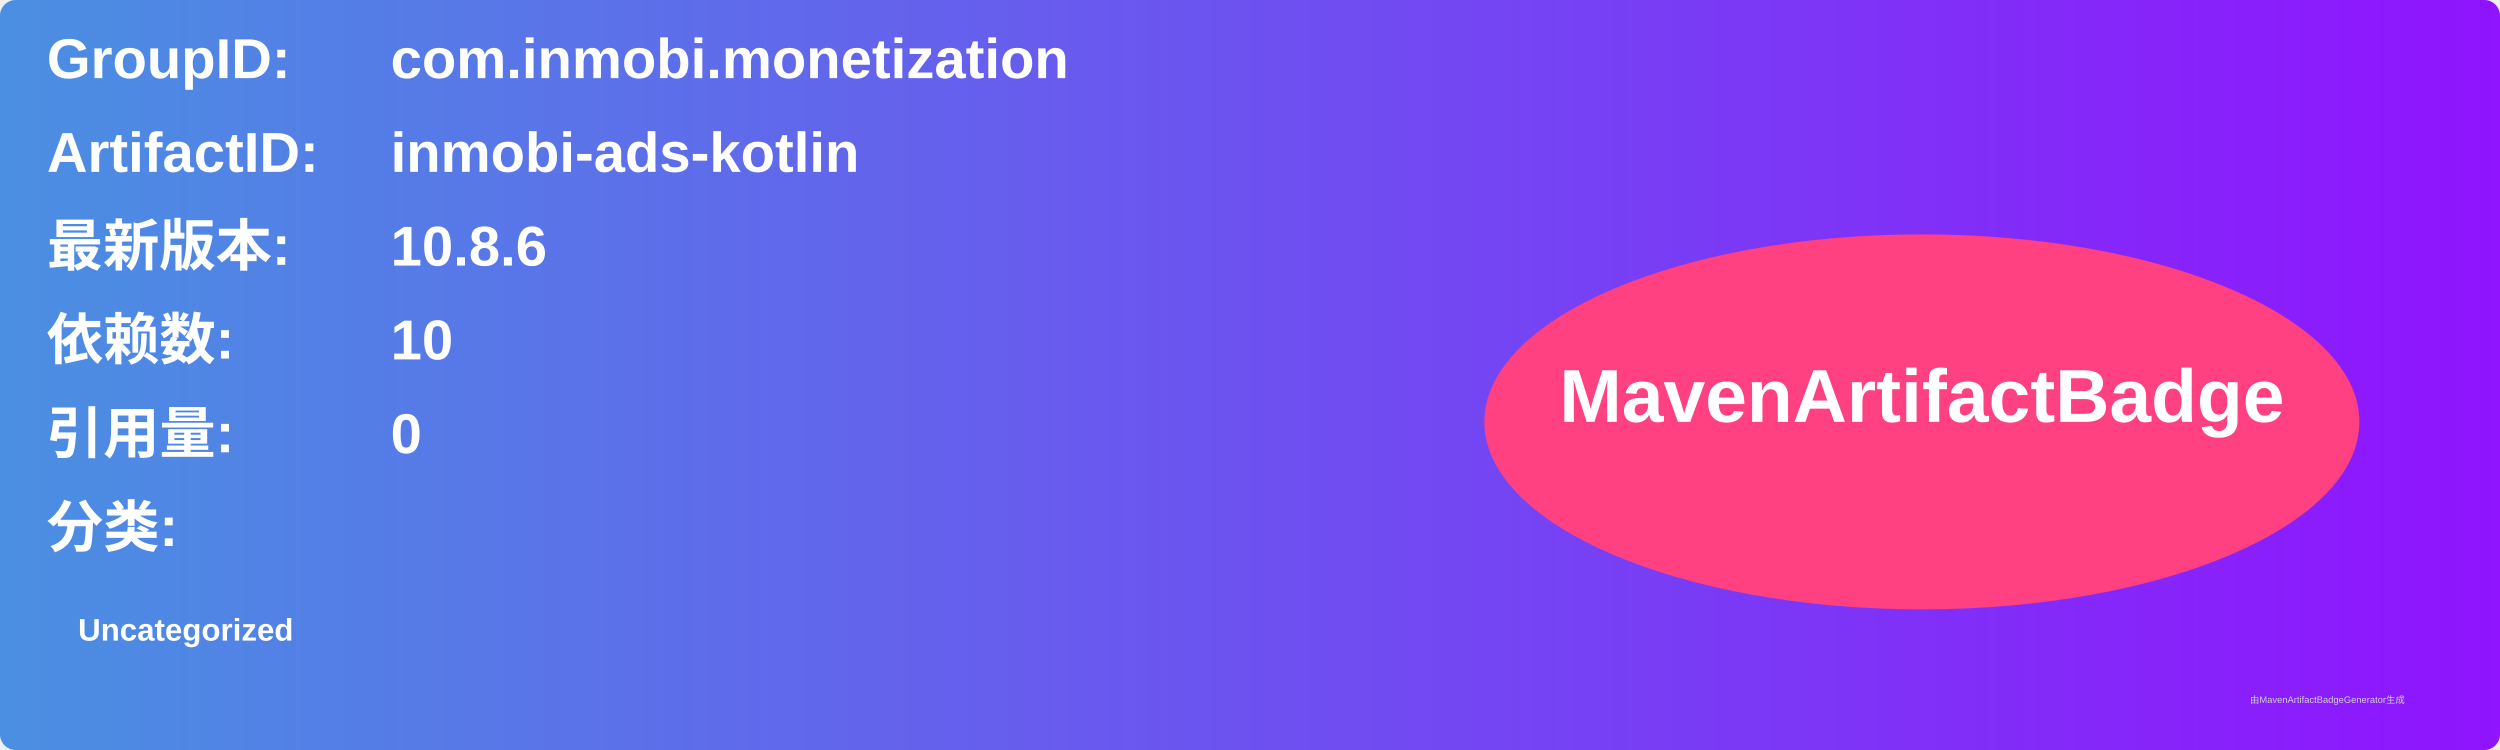
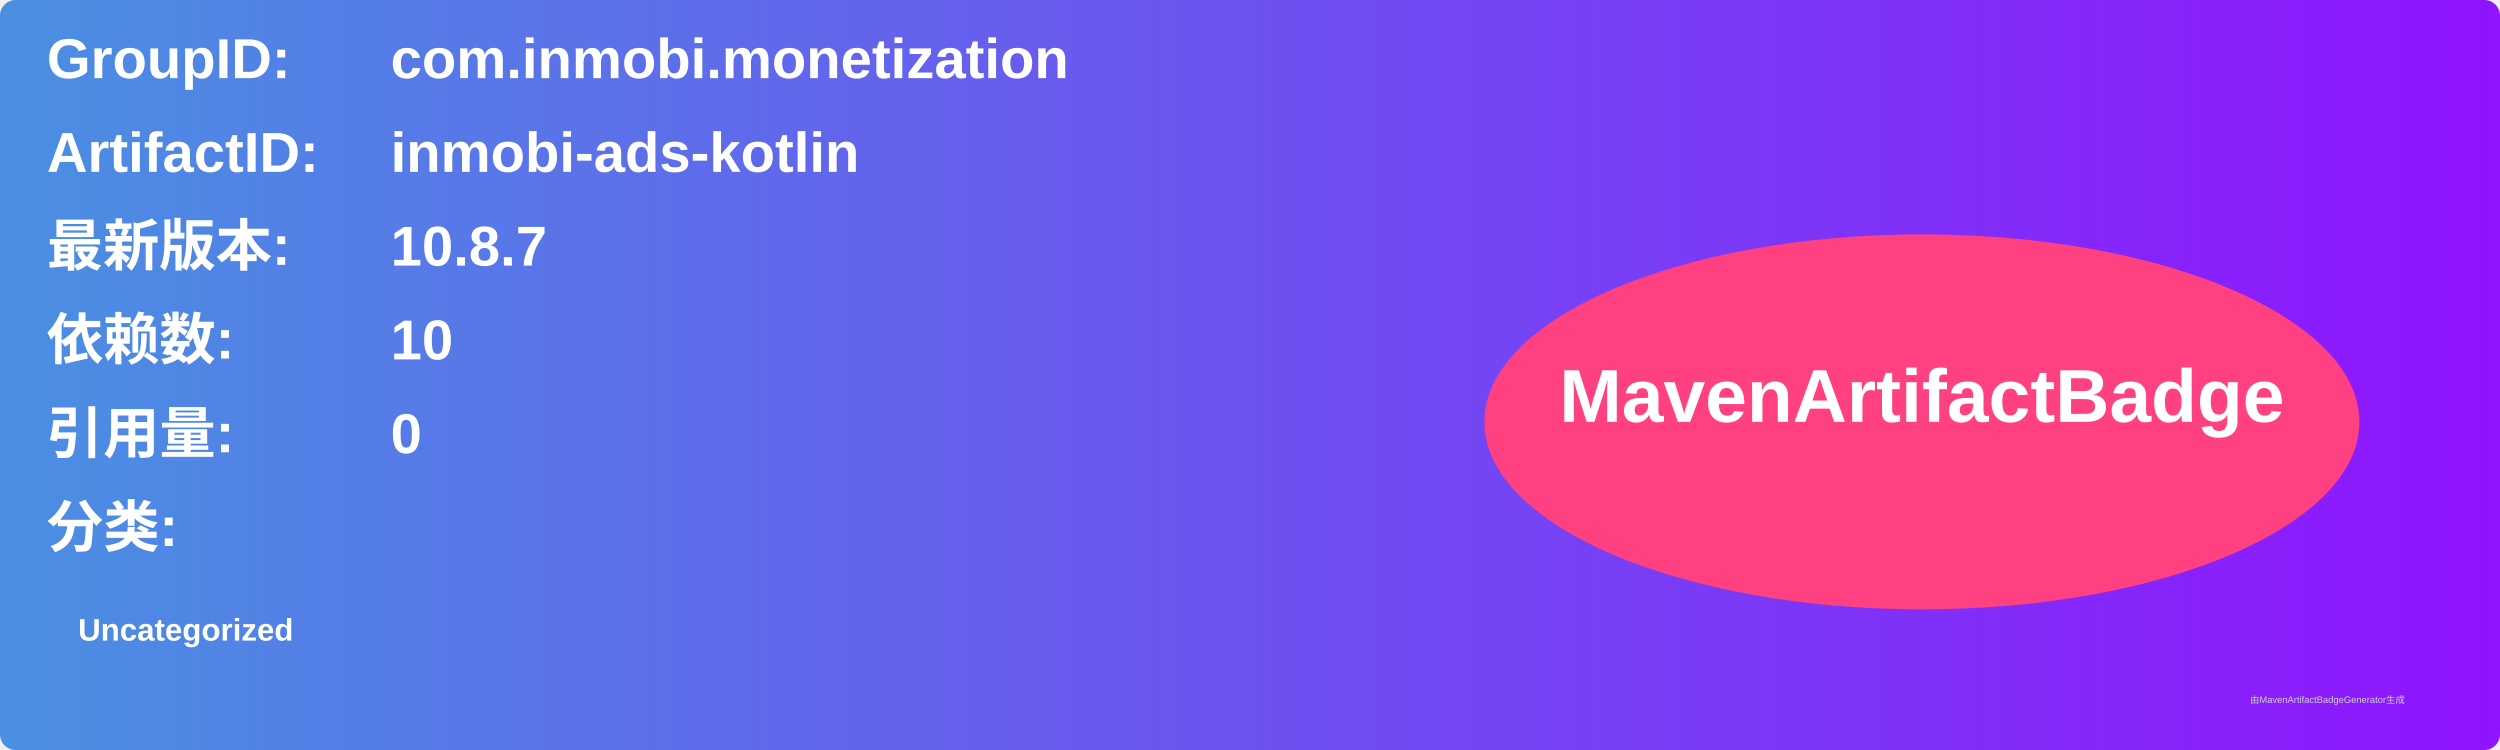
<svg xmlns="http://www.w3.org/2000/svg" width="800" height="240" viewBox="0 0 800 240">
  <linearGradient id="grad" x1="0%" y1="0%" x2="100%" y2="0%">
    <stop offset="0%" stop-color="#4a90e2" />
    <stop offset="100%" stop-color="#9013fe" />
  </linearGradient>
  <rect width="100%" height="100%" rx="5" ry="5" fill="url(#grad)" />
  <g transform="translate(15, 15)">
    <text x="0" y="10" font-family="Arial" font-size="18" fill="white" font-weight="bold" width="260">GroupID:</text>
    <text x="110" y="10" font-family="Arial" font-size="18" fill="white" font-weight="bold" width="460">com.inmobi.monetization</text>
    <text x="0" y="40" font-family="Arial" font-size="18" fill="white" font-weight="bold" width="260">ArtifactID:</text>
    <text x="110" y="40" font-family="Arial" font-size="18" fill="white" font-weight="bold" width="460">inmobi-ads-kotlin</text>
    <text x="0" y="70" font-family="Arial" font-size="18" fill="white" font-weight="bold">最新版本:</text>
    <text x="110" y="70" font-family="Arial" font-size="18" fill="white" font-weight="bold">
-       <tspan font-weight="bold">10.8.6</tspan>
+       <tspan font-weight="bold">10.8.7</tspan>
    </text>
    <text x="0" y="100" font-family="Arial" font-size="18" fill="white" font-weight="bold">依赖数: </text>
    <text x="110" y="100" font-family="Arial" font-size="18" fill="white">
      <tspan font-weight="bold">10</tspan>
    </text>
    <text x="0" y="130" font-family="Arial" font-size="18" fill="white" font-weight="bold">引用量: </text>
    <text x="110" y="130" font-family="Arial" font-size="18" fill="white">
      <tspan font-weight="bold">0</tspan>
    </text>
    <text x="0" y="160" font-family="Arial" font-size="18" fill="white" font-weight="bold">分类:</text>
    <text x="10" y="190" font-family="Arial" font-size="10" fill="white">
      <tspan font-weight="bold">Uncategorized</tspan>
    </text>
    <ellipse cx="600" cy="120" rx="140" ry="60" fill="#ff4081" />
    <text x="600" y="120" text-anchor="middle" font-family="Arial" font-size="24" fill="white" font-weight="bold">MavenArtifactBadge</text>
  </g>
  <text x="720" y="225" font-family="Arial" font-size="3" fill="#d0d0d0">由MavenArtifactBadgeGenerator生成</text>
</svg>
